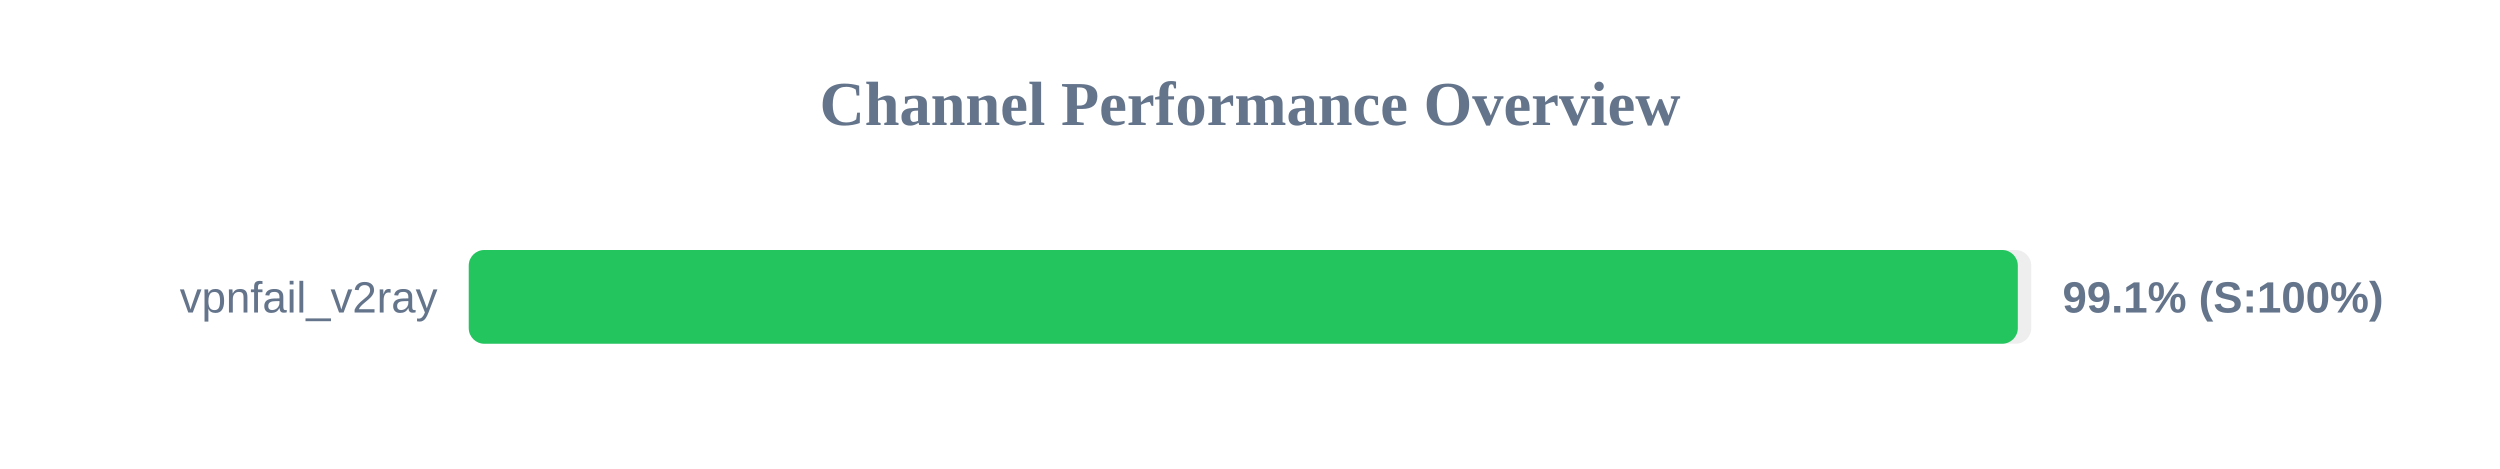
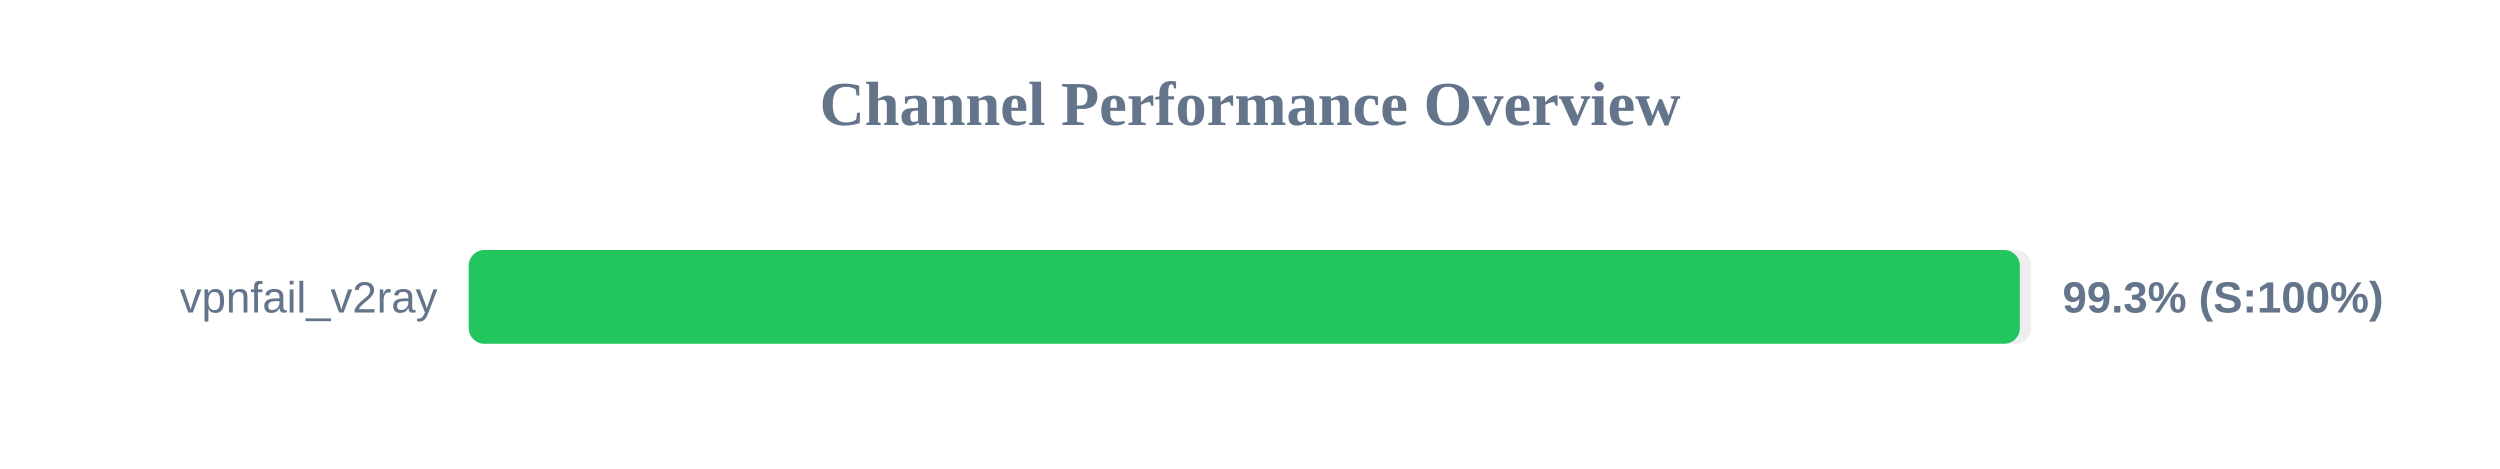
<svg xmlns="http://www.w3.org/2000/svg" width="800" height="150" version="1.1">
  <style>
        .row { font: 14px Arial; fill: #64748b; }
        .score { font: bold 14px Arial; fill: #64748b; }
    </style>
  <text x="400" y="40" text-anchor="middle" font-size="20px" font-weight="bold" fill="#64748b">Channel Performance Overview</text>
  <rect x="150" y="80" width="500" height="30" fill="#eee" rx="5" />
-   <rect x="150" y="80" width="495.7" height="30" fill="#22c55e" rx="5" />
+   <rect x="150" y="80" width="496.35" height="30" fill="#22c55e" rx="5" />
  <text x="140" y="100" text-anchor="end" class="row">vpnfail_v2ray</text>
-   <text x="660" y="100" text-anchor="start" class="score">99.1% (S:100%)</text>
+   <text x="660" y="100" text-anchor="start" class="score">99.3% (S:100%)</text>
</svg>
